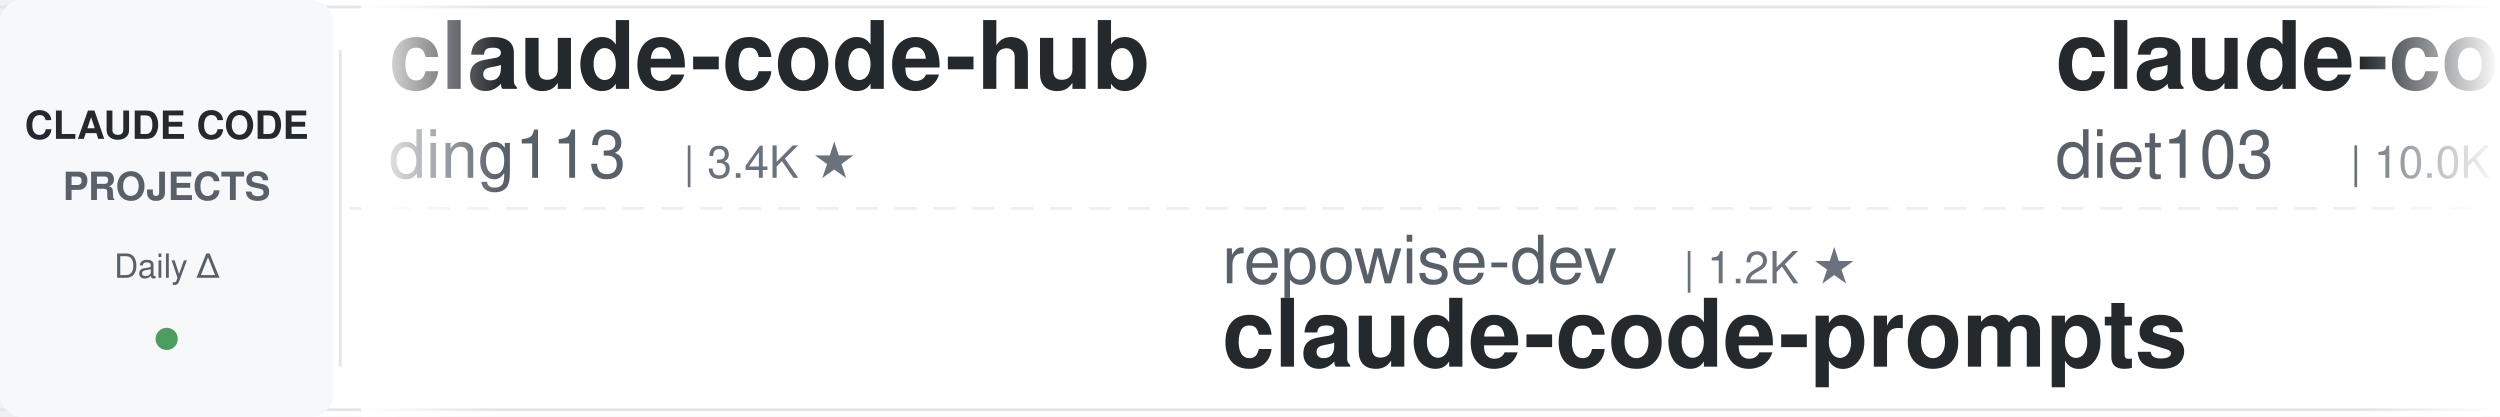
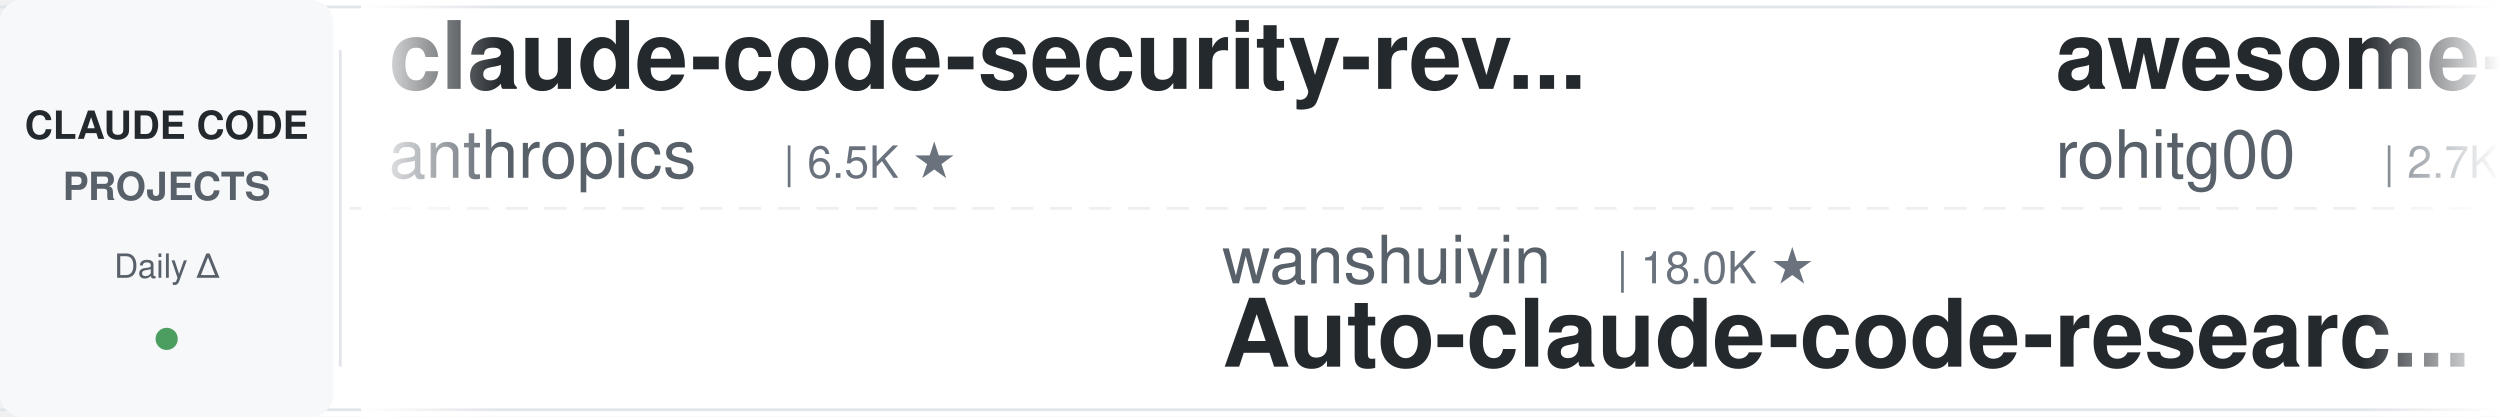
<svg xmlns="http://www.w3.org/2000/svg" width="900" height="150">
  <defs>
    <linearGradient id="leftFade" x1="0%" y1="0%" x2="100%" y2="0%">
      <stop offset="0%" style="stop-color:#ffffff;stop-opacity:1" />
      <stop offset="100%" style="stop-color:#ffffff;stop-opacity:0" />
    </linearGradient>
    <linearGradient id="rightFade" x1="0%" y1="0%" x2="100%" y2="0%">
      <stop offset="0%" style="stop-color:#ffffff;stop-opacity:0" />
      <stop offset="100%" style="stop-color:#ffffff;stop-opacity:1" />
    </linearGradient>
  </defs>
  <rect width="900" height="150" fill="#ffffff" rx="8" />
  <rect x="0" y="2" width="900" height="1" fill="#e1e4e8" />
  <rect x="0" y="147" width="900" height="1" fill="#e1e4e8" />
  <line x1="0" y1="75" x2="900" y2="75" stroke="#e1e4e8" stroke-width="1" stroke-dasharray="8 6" opacity="0.6" />
  <rect x="0" y="0" width="120" height="150" fill="#f6f8fa" rx="8" />
  <text x="60" y="50" font-family="-apple-system, BlinkMacSystemFont, 'Segoe UI', Helvetica, Arial, sans-serif" font-size="14" font-weight="600" fill="#24292e" text-anchor="middle">CLAUDE CODE</text>
  <text x="60" y="72" font-family="-apple-system, BlinkMacSystemFont, 'Segoe UI', Helvetica, Arial, sans-serif" font-size="14" font-weight="600" fill="#586069" text-anchor="middle">PROJECTS</text>
  <text x="60" y="100" font-family="-apple-system, BlinkMacSystemFont, 'Segoe UI', Helvetica, Arial, sans-serif" font-size="12" font-weight="500" fill="#586069" text-anchor="middle">Daily Δ</text>
  <circle cx="60" cy="122" r="4" fill="#22863a" opacity="0.8" />
  <rect x="122" y="18" width="1" height="114" fill="#e1e4e8" />
  <clipPath id="tickerClip">
    <rect x="130" y="0" width="770" height="150" />
  </clipPath>
  <g clip-path="url(#tickerClip)">
    <g id="tickerItems">
      <animateTransform attributeName="transform" attributeType="XML" type="translate" from="0 0" to="-3000 0" dur="54s" repeatCount="indefinite" />
      <g transform="translate(0, 0)">
-         <text x="140" y="32" font-family="-apple-system, BlinkMacSystemFont, 'Segoe UI', Helvetica, Arial, sans-serif" font-size="34" font-weight="600" fill="#24292e">claude-code-hub</text>
-         <text x="140" y="64" font-family="-apple-system, BlinkMacSystemFont, 'Segoe UI', Helvetica, Arial, sans-serif" font-size="24" font-weight="400" fill="#586069">ding113</text>
-         <text x="246" y="64" font-family="-apple-system, BlinkMacSystemFont, 'Segoe UI', Helvetica, Arial, sans-serif" font-size="16" font-weight="500" fill="#6a737d">| 3.4K ★</text>
+         <text x="140" y="32" font-family="-apple-system, BlinkMacSystemFont, 'Segoe UI', Helvetica, Arial, sans-serif" font-size="34" font-weight="600" fill="#24292e">claude-code-security-rev...</text>
+         <text x="140" y="64" font-family="-apple-system, BlinkMacSystemFont, 'Segoe UI', Helvetica, Arial, sans-serif" font-size="24" font-weight="400" fill="#586069">anthropics</text>
+         <text x="282" y="64" font-family="-apple-system, BlinkMacSystemFont, 'Segoe UI', Helvetica, Arial, sans-serif" font-size="16" font-weight="500" fill="#6a737d">| 6.5K ★</text>
      </g>
      <g transform="translate(300, 0)">
-         <text x="140" y="102" font-family="-apple-system, BlinkMacSystemFont, 'Segoe UI', Helvetica, Arial, sans-serif" font-size="24" font-weight="400" fill="#586069">repowise-dev</text>
-         <text x="306" y="102" font-family="-apple-system, BlinkMacSystemFont, 'Segoe UI', Helvetica, Arial, sans-serif" font-size="16" font-weight="500" fill="#6a737d">| 1.2K ★</text>
-         <text x="140" y="132" font-family="-apple-system, BlinkMacSystemFont, 'Segoe UI', Helvetica, Arial, sans-serif" font-size="34" font-weight="600" fill="#24292e">claude-code-prompts</text>
+         <text x="140" y="102" font-family="-apple-system, BlinkMacSystemFont, 'Segoe UI', Helvetica, Arial, sans-serif" font-size="24" font-weight="400" fill="#586069">wanshuiyin</text>
+         <text x="282" y="102" font-family="-apple-system, BlinkMacSystemFont, 'Segoe UI', Helvetica, Arial, sans-serif" font-size="16" font-weight="500" fill="#6a737d">| 18.0K ★</text>
+         <text x="140" y="132" font-family="-apple-system, BlinkMacSystemFont, 'Segoe UI', Helvetica, Arial, sans-serif" font-size="34" font-weight="600" fill="#24292e">Auto-claude-code-researc...</text>
      </g>
      <g transform="translate(600, 0)">
-         <text x="140" y="32" font-family="-apple-system, BlinkMacSystemFont, 'Segoe UI', Helvetica, Arial, sans-serif" font-size="34" font-weight="600" fill="#24292e">claude-code-infrastructu...</text>
-         <text x="140" y="64" font-family="-apple-system, BlinkMacSystemFont, 'Segoe UI', Helvetica, Arial, sans-serif" font-size="24" font-weight="400" fill="#586069">diet103</text>
-         <text x="246" y="64" font-family="-apple-system, BlinkMacSystemFont, 'Segoe UI', Helvetica, Arial, sans-serif" font-size="16" font-weight="500" fill="#6a737d">| 10.0K ★</text>
+         <text x="140" y="32" font-family="-apple-system, BlinkMacSystemFont, 'Segoe UI', Helvetica, Arial, sans-serif" font-size="34" font-weight="600" fill="#24292e">awesome-claude-code-tool...</text>
+         <text x="140" y="64" font-family="-apple-system, BlinkMacSystemFont, 'Segoe UI', Helvetica, Arial, sans-serif" font-size="24" font-weight="400" fill="#586069">rohitg00</text>
+         <text x="258" y="64" font-family="-apple-system, BlinkMacSystemFont, 'Segoe UI', Helvetica, Arial, sans-serif" font-size="16" font-weight="500" fill="#6a737d">| 2.7K ★</text>
      </g>
      <g transform="translate(900, 0)">
-         <text x="140" y="102" font-family="-apple-system, BlinkMacSystemFont, 'Segoe UI', Helvetica, Arial, sans-serif" font-size="24" font-weight="400" fill="#586069">LING71671</text>
-         <text x="270" y="102" font-family="-apple-system, BlinkMacSystemFont, 'Segoe UI', Helvetica, Arial, sans-serif" font-size="16" font-weight="500" fill="#6a737d">| 973 ★</text>
-         <text x="140" y="132" font-family="-apple-system, BlinkMacSystemFont, 'Segoe UI', Helvetica, Arial, sans-serif" font-size="34" font-weight="600" fill="#24292e">Open-ClaudeCode</text>
+         <text x="140" y="102" font-family="-apple-system, BlinkMacSystemFont, 'Segoe UI', Helvetica, Arial, sans-serif" font-size="24" font-weight="400" fill="#586069">andrew-kramer-inno</text>
+         <text x="378" y="102" font-family="-apple-system, BlinkMacSystemFont, 'Segoe UI', Helvetica, Arial, sans-serif" font-size="16" font-weight="500" fill="#6a737d">| 594 ★</text>
+         <text x="140" y="132" font-family="-apple-system, BlinkMacSystemFont, 'Segoe UI', Helvetica, Arial, sans-serif" font-size="34" font-weight="600" fill="#24292e">claude-code-source-build</text>
      </g>
      <g transform="translate(1200, 0)">
-         <text x="140" y="32" font-family="-apple-system, BlinkMacSystemFont, 'Segoe UI', Helvetica, Arial, sans-serif" font-size="34" font-weight="600" fill="#24292e">arcads-claude-code</text>
-         <text x="140" y="64" font-family="-apple-system, BlinkMacSystemFont, 'Segoe UI', Helvetica, Arial, sans-serif" font-size="24" font-weight="400" fill="#586069">krusemediallc</text>
-         <text x="318" y="64" font-family="-apple-system, BlinkMacSystemFont, 'Segoe UI', Helvetica, Arial, sans-serif" font-size="16" font-weight="500" fill="#6a737d">| 1.6K ★</text>
+         <text x="140" y="32" font-family="-apple-system, BlinkMacSystemFont, 'Segoe UI', Helvetica, Arial, sans-serif" font-size="34" font-weight="600" fill="#24292e">ECC</text>
+         <text x="140" y="64" font-family="-apple-system, BlinkMacSystemFont, 'Segoe UI', Helvetica, Arial, sans-serif" font-size="24" font-weight="400" fill="#586069">affaan-m</text>
+         <text x="258" y="64" font-family="-apple-system, BlinkMacSystemFont, 'Segoe UI', Helvetica, Arial, sans-serif" font-size="16" font-weight="500" fill="#6a737d">| 287.6K ★</text>
      </g>
      <g transform="translate(1500, 0)">
-         <text x="140" y="102" font-family="-apple-system, BlinkMacSystemFont, 'Segoe UI', Helvetica, Arial, sans-serif" font-size="24" font-weight="400" fill="#586069">liuup</text>
-         <text x="222" y="102" font-family="-apple-system, BlinkMacSystemFont, 'Segoe UI', Helvetica, Arial, sans-serif" font-size="16" font-weight="500" fill="#6a737d">| 4.0K ★</text>
-         <text x="140" y="132" font-family="-apple-system, BlinkMacSystemFont, 'Segoe UI', Helvetica, Arial, sans-serif" font-size="34" font-weight="600" fill="#24292e">claude-code-analysis</text>
+         <text x="140" y="102" font-family="-apple-system, BlinkMacSystemFont, 'Segoe UI', Helvetica, Arial, sans-serif" font-size="24" font-weight="400" fill="#586069">Piebald-AI</text>
+         <text x="282" y="102" font-family="-apple-system, BlinkMacSystemFont, 'Segoe UI', Helvetica, Arial, sans-serif" font-size="16" font-weight="500" fill="#6a737d">| 13.0K ★</text>
+         <text x="140" y="132" font-family="-apple-system, BlinkMacSystemFont, 'Segoe UI', Helvetica, Arial, sans-serif" font-size="34" font-weight="600" fill="#24292e">claude-code-system-promp...</text>
      </g>
      <g transform="translate(1800, 0)">
-         <text x="140" y="32" font-family="-apple-system, BlinkMacSystemFont, 'Segoe UI', Helvetica, Arial, sans-serif" font-size="34" font-weight="600" fill="#24292e">ClaudeCode-Portable</text>
-         <text x="140" y="64" font-family="-apple-system, BlinkMacSystemFont, 'Segoe UI', Helvetica, Arial, sans-serif" font-size="24" font-weight="400" fill="#586069">techjarves</text>
-         <text x="282" y="64" font-family="-apple-system, BlinkMacSystemFont, 'Segoe UI', Helvetica, Arial, sans-serif" font-size="16" font-weight="500" fill="#6a737d">| 1.6K ★</text>
+         <text x="140" y="32" font-family="-apple-system, BlinkMacSystemFont, 'Segoe UI', Helvetica, Arial, sans-serif" font-size="34" font-weight="600" fill="#24292e">claude-code-video-toolki...</text>
+         <text x="140" y="64" font-family="-apple-system, BlinkMacSystemFont, 'Segoe UI', Helvetica, Arial, sans-serif" font-size="24" font-weight="400" fill="#586069">digitalsamba</text>
+         <text x="306" y="64" font-family="-apple-system, BlinkMacSystemFont, 'Segoe UI', Helvetica, Arial, sans-serif" font-size="16" font-weight="500" fill="#6a737d">| 2.3K ★</text>
      </g>
      <g transform="translate(2100, 0)">
-         <text x="140" y="102" font-family="-apple-system, BlinkMacSystemFont, 'Segoe UI', Helvetica, Arial, sans-serif" font-size="24" font-weight="400" fill="#586069">disler</text>
-         <text x="234" y="102" font-family="-apple-system, BlinkMacSystemFont, 'Segoe UI', Helvetica, Arial, sans-serif" font-size="16" font-weight="500" fill="#6a737d">| 3.9K ★</text>
-         <text x="140" y="132" font-family="-apple-system, BlinkMacSystemFont, 'Segoe UI', Helvetica, Arial, sans-serif" font-size="34" font-weight="600" fill="#24292e">claude-code-hooks-master...</text>
-       </g>
-       <g transform="translate(2400, 0)">
-         <text x="140" y="32" font-family="-apple-system, BlinkMacSystemFont, 'Segoe UI', Helvetica, Arial, sans-serif" font-size="34" font-weight="600" fill="#24292e">claude-code-local</text>
-         <text x="140" y="64" font-family="-apple-system, BlinkMacSystemFont, 'Segoe UI', Helvetica, Arial, sans-serif" font-size="24" font-weight="400" fill="#586069">nicedreamzapp</text>
-         <text x="318" y="64" font-family="-apple-system, BlinkMacSystemFont, 'Segoe UI', Helvetica, Arial, sans-serif" font-size="16" font-weight="500" fill="#6a737d">| 3.4K ★</text>
-       </g>
-       <g transform="translate(2700, 0)">
        <text x="140" y="102" font-family="-apple-system, BlinkMacSystemFont, 'Segoe UI', Helvetica, Arial, sans-serif" font-size="24" font-weight="400" fill="#586069">Windy3f3f3f3f</text>
        <text x="318" y="102" font-family="-apple-system, BlinkMacSystemFont, 'Segoe UI', Helvetica, Arial, sans-serif" font-size="16" font-weight="500" fill="#6a737d">| 3.8K ★</text>
        <text x="140" y="132" font-family="-apple-system, BlinkMacSystemFont, 'Segoe UI', Helvetica, Arial, sans-serif" font-size="34" font-weight="600" fill="#24292e">how-claude-code-works</text>
      </g>
+       <g transform="translate(2400, 0)">
+         <text x="140" y="32" font-family="-apple-system, BlinkMacSystemFont, 'Segoe UI', Helvetica, Arial, sans-serif" font-size="34" font-weight="600" fill="#24292e">claude-code-engineering</text>
+         <text x="140" y="64" font-family="-apple-system, BlinkMacSystemFont, 'Segoe UI', Helvetica, Arial, sans-serif" font-size="24" font-weight="400" fill="#586069">huangjia2019</text>
+         <text x="306" y="64" font-family="-apple-system, BlinkMacSystemFont, 'Segoe UI', Helvetica, Arial, sans-serif" font-size="16" font-weight="500" fill="#6a737d">| 1.1K ★</text>
+       </g>
+       <g transform="translate(2700, 0)">
+         <text x="140" y="102" font-family="-apple-system, BlinkMacSystemFont, 'Segoe UI', Helvetica, Arial, sans-serif" font-size="24" font-weight="400" fill="#586069">anthropics</text>
+         <text x="282" y="102" font-family="-apple-system, BlinkMacSystemFont, 'Segoe UI', Helvetica, Arial, sans-serif" font-size="16" font-weight="500" fill="#6a737d">| 9.6K ★</text>
+         <text x="140" y="132" font-family="-apple-system, BlinkMacSystemFont, 'Segoe UI', Helvetica, Arial, sans-serif" font-size="34" font-weight="600" fill="#24292e">claude-code-action</text>
+       </g>
      <g transform="translate(3000, 0)">
-         <text x="140" y="32" font-family="-apple-system, BlinkMacSystemFont, 'Segoe UI', Helvetica, Arial, sans-serif" font-size="34" font-weight="600" fill="#24292e">claude-code-hub</text>
-         <text x="140" y="64" font-family="-apple-system, BlinkMacSystemFont, 'Segoe UI', Helvetica, Arial, sans-serif" font-size="24" font-weight="400" fill="#586069">ding113</text>
-         <text x="246" y="64" font-family="-apple-system, BlinkMacSystemFont, 'Segoe UI', Helvetica, Arial, sans-serif" font-size="16" font-weight="500" fill="#6a737d">| 3.4K ★</text>
+         <text x="140" y="32" font-family="-apple-system, BlinkMacSystemFont, 'Segoe UI', Helvetica, Arial, sans-serif" font-size="34" font-weight="600" fill="#24292e">claude-code-security-rev...</text>
+         <text x="140" y="64" font-family="-apple-system, BlinkMacSystemFont, 'Segoe UI', Helvetica, Arial, sans-serif" font-size="24" font-weight="400" fill="#586069">anthropics</text>
+         <text x="282" y="64" font-family="-apple-system, BlinkMacSystemFont, 'Segoe UI', Helvetica, Arial, sans-serif" font-size="16" font-weight="500" fill="#6a737d">| 6.5K ★</text>
      </g>
      <g transform="translate(3300, 0)">
-         <text x="140" y="102" font-family="-apple-system, BlinkMacSystemFont, 'Segoe UI', Helvetica, Arial, sans-serif" font-size="24" font-weight="400" fill="#586069">repowise-dev</text>
-         <text x="306" y="102" font-family="-apple-system, BlinkMacSystemFont, 'Segoe UI', Helvetica, Arial, sans-serif" font-size="16" font-weight="500" fill="#6a737d">| 1.2K ★</text>
-         <text x="140" y="132" font-family="-apple-system, BlinkMacSystemFont, 'Segoe UI', Helvetica, Arial, sans-serif" font-size="34" font-weight="600" fill="#24292e">claude-code-prompts</text>
+         <text x="140" y="102" font-family="-apple-system, BlinkMacSystemFont, 'Segoe UI', Helvetica, Arial, sans-serif" font-size="24" font-weight="400" fill="#586069">wanshuiyin</text>
+         <text x="282" y="102" font-family="-apple-system, BlinkMacSystemFont, 'Segoe UI', Helvetica, Arial, sans-serif" font-size="16" font-weight="500" fill="#6a737d">| 18.0K ★</text>
+         <text x="140" y="132" font-family="-apple-system, BlinkMacSystemFont, 'Segoe UI', Helvetica, Arial, sans-serif" font-size="34" font-weight="600" fill="#24292e">Auto-claude-code-researc...</text>
      </g>
      <g transform="translate(3600, 0)">
-         <text x="140" y="32" font-family="-apple-system, BlinkMacSystemFont, 'Segoe UI', Helvetica, Arial, sans-serif" font-size="34" font-weight="600" fill="#24292e">claude-code-infrastructu...</text>
-         <text x="140" y="64" font-family="-apple-system, BlinkMacSystemFont, 'Segoe UI', Helvetica, Arial, sans-serif" font-size="24" font-weight="400" fill="#586069">diet103</text>
-         <text x="246" y="64" font-family="-apple-system, BlinkMacSystemFont, 'Segoe UI', Helvetica, Arial, sans-serif" font-size="16" font-weight="500" fill="#6a737d">| 10.0K ★</text>
+         <text x="140" y="32" font-family="-apple-system, BlinkMacSystemFont, 'Segoe UI', Helvetica, Arial, sans-serif" font-size="34" font-weight="600" fill="#24292e">awesome-claude-code-tool...</text>
+         <text x="140" y="64" font-family="-apple-system, BlinkMacSystemFont, 'Segoe UI', Helvetica, Arial, sans-serif" font-size="24" font-weight="400" fill="#586069">rohitg00</text>
+         <text x="258" y="64" font-family="-apple-system, BlinkMacSystemFont, 'Segoe UI', Helvetica, Arial, sans-serif" font-size="16" font-weight="500" fill="#6a737d">| 2.7K ★</text>
      </g>
      <g transform="translate(3900, 0)">
-         <text x="140" y="102" font-family="-apple-system, BlinkMacSystemFont, 'Segoe UI', Helvetica, Arial, sans-serif" font-size="24" font-weight="400" fill="#586069">LING71671</text>
-         <text x="270" y="102" font-family="-apple-system, BlinkMacSystemFont, 'Segoe UI', Helvetica, Arial, sans-serif" font-size="16" font-weight="500" fill="#6a737d">| 973 ★</text>
-         <text x="140" y="132" font-family="-apple-system, BlinkMacSystemFont, 'Segoe UI', Helvetica, Arial, sans-serif" font-size="34" font-weight="600" fill="#24292e">Open-ClaudeCode</text>
+         <text x="140" y="102" font-family="-apple-system, BlinkMacSystemFont, 'Segoe UI', Helvetica, Arial, sans-serif" font-size="24" font-weight="400" fill="#586069">andrew-kramer-inno</text>
+         <text x="378" y="102" font-family="-apple-system, BlinkMacSystemFont, 'Segoe UI', Helvetica, Arial, sans-serif" font-size="16" font-weight="500" fill="#6a737d">| 594 ★</text>
+         <text x="140" y="132" font-family="-apple-system, BlinkMacSystemFont, 'Segoe UI', Helvetica, Arial, sans-serif" font-size="34" font-weight="600" fill="#24292e">claude-code-source-build</text>
      </g>
    </g>
  </g>
  <rect x="130" y="0" width="50" height="150" fill="url(#leftFade)" />
  <rect x="850" y="0" width="50" height="150" fill="url(#rightFade)" />
</svg>
